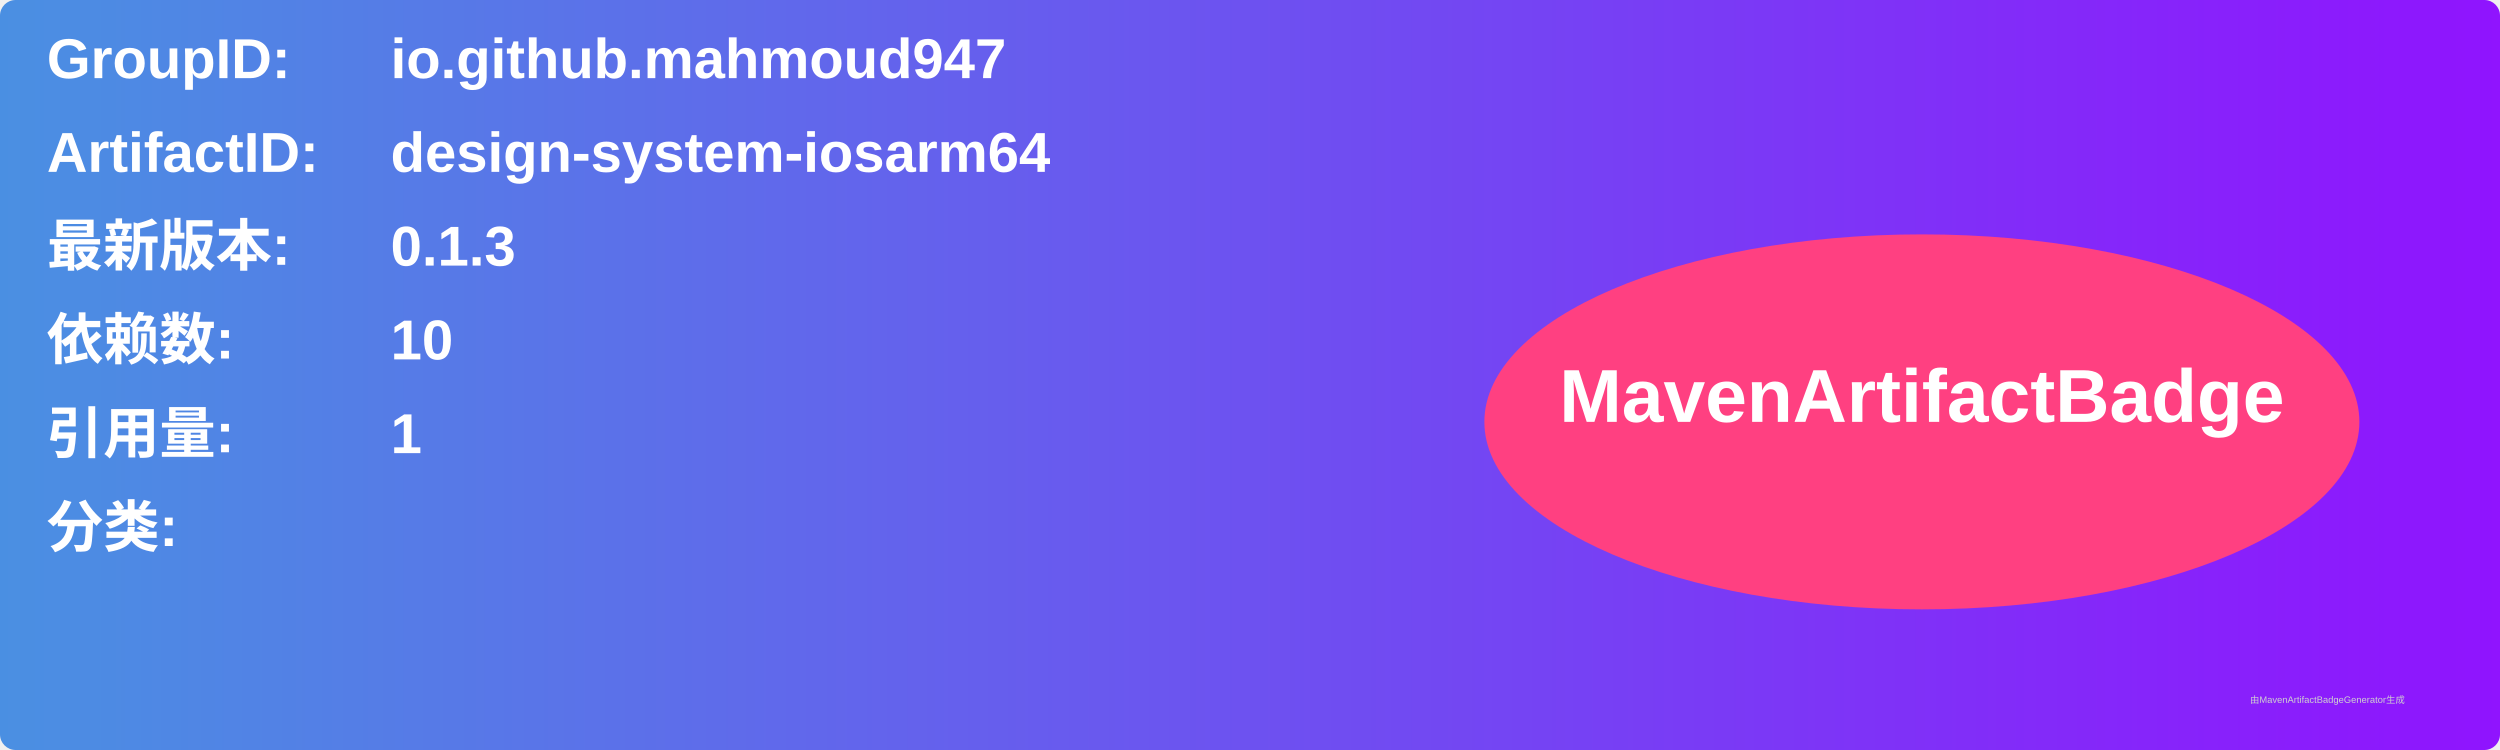
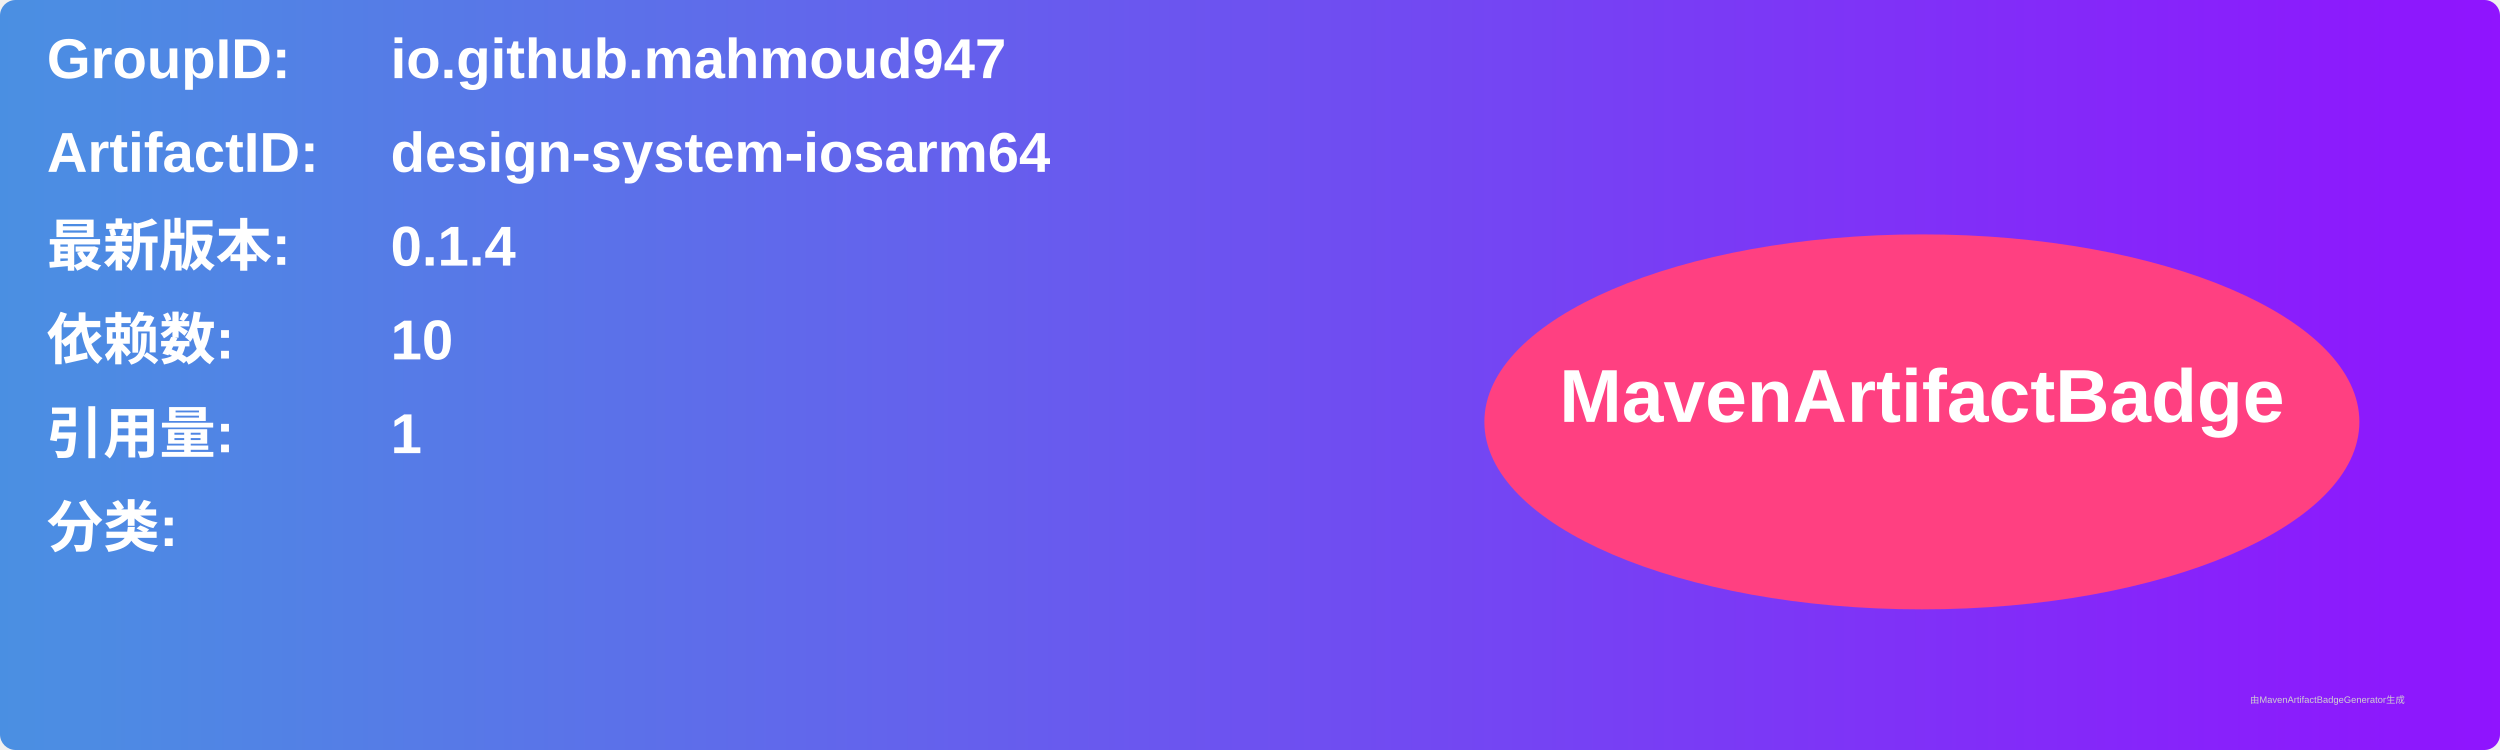
<svg xmlns="http://www.w3.org/2000/svg" width="800" height="240" viewBox="0 0 800 240">
  <linearGradient id="grad" x1="0%" y1="0%" x2="100%" y2="0%">
    <stop offset="0%" stop-color="#4a90e2" />
    <stop offset="100%" stop-color="#9013fe" />
  </linearGradient>
  <rect width="100%" height="100%" rx="5" ry="5" fill="url(#grad)" />
  <g transform="translate(15, 15)">
    <text x="0" y="10" font-family="Arial" font-size="18" fill="white" font-weight="bold" width="260">GroupID:</text>
    <text x="110" y="10" font-family="Arial" font-size="18" fill="white" font-weight="bold" width="460">io.github.mahmoud947</text>
    <text x="0" y="40" font-family="Arial" font-size="18" fill="white" font-weight="bold" width="260">ArtifactID:</text>
    <text x="110" y="40" font-family="Arial" font-size="18" fill="white" font-weight="bold" width="460">design-system-iosarm64</text>
    <text x="0" y="70" font-family="Arial" font-size="18" fill="white" font-weight="bold">最新版本:</text>
    <text x="110" y="70" font-family="Arial" font-size="18" fill="white" font-weight="bold">
-       <tspan font-weight="bold">0.1.3</tspan>
+       <tspan font-weight="bold">0.1.4</tspan>
    </text>
    <text x="0" y="100" font-family="Arial" font-size="18" fill="white" font-weight="bold">依赖数: </text>
    <text x="110" y="100" font-family="Arial" font-size="18" fill="white">
      <tspan font-weight="bold">10</tspan>
    </text>
    <text x="0" y="130" font-family="Arial" font-size="18" fill="white" font-weight="bold">引用量: </text>
    <text x="110" y="130" font-family="Arial" font-size="18" fill="white">
      <tspan font-weight="bold">1</tspan>
    </text>
    <text x="0" y="160" font-family="Arial" font-size="18" fill="white" font-weight="bold">分类:</text>
    <text x="10" y="190" font-family="Arial" font-size="10" fill="white">
      <tspan font-weight="bold" />
    </text>
    <ellipse cx="600" cy="120" rx="140" ry="60" fill="#ff4081" />
    <text x="600" y="120" text-anchor="middle" font-family="Arial" font-size="24" fill="white" font-weight="bold">MavenArtifactBadge</text>
  </g>
  <text x="720" y="225" font-family="Arial" font-size="3" fill="#d0d0d0">由MavenArtifactBadgeGenerator生成</text>
</svg>
